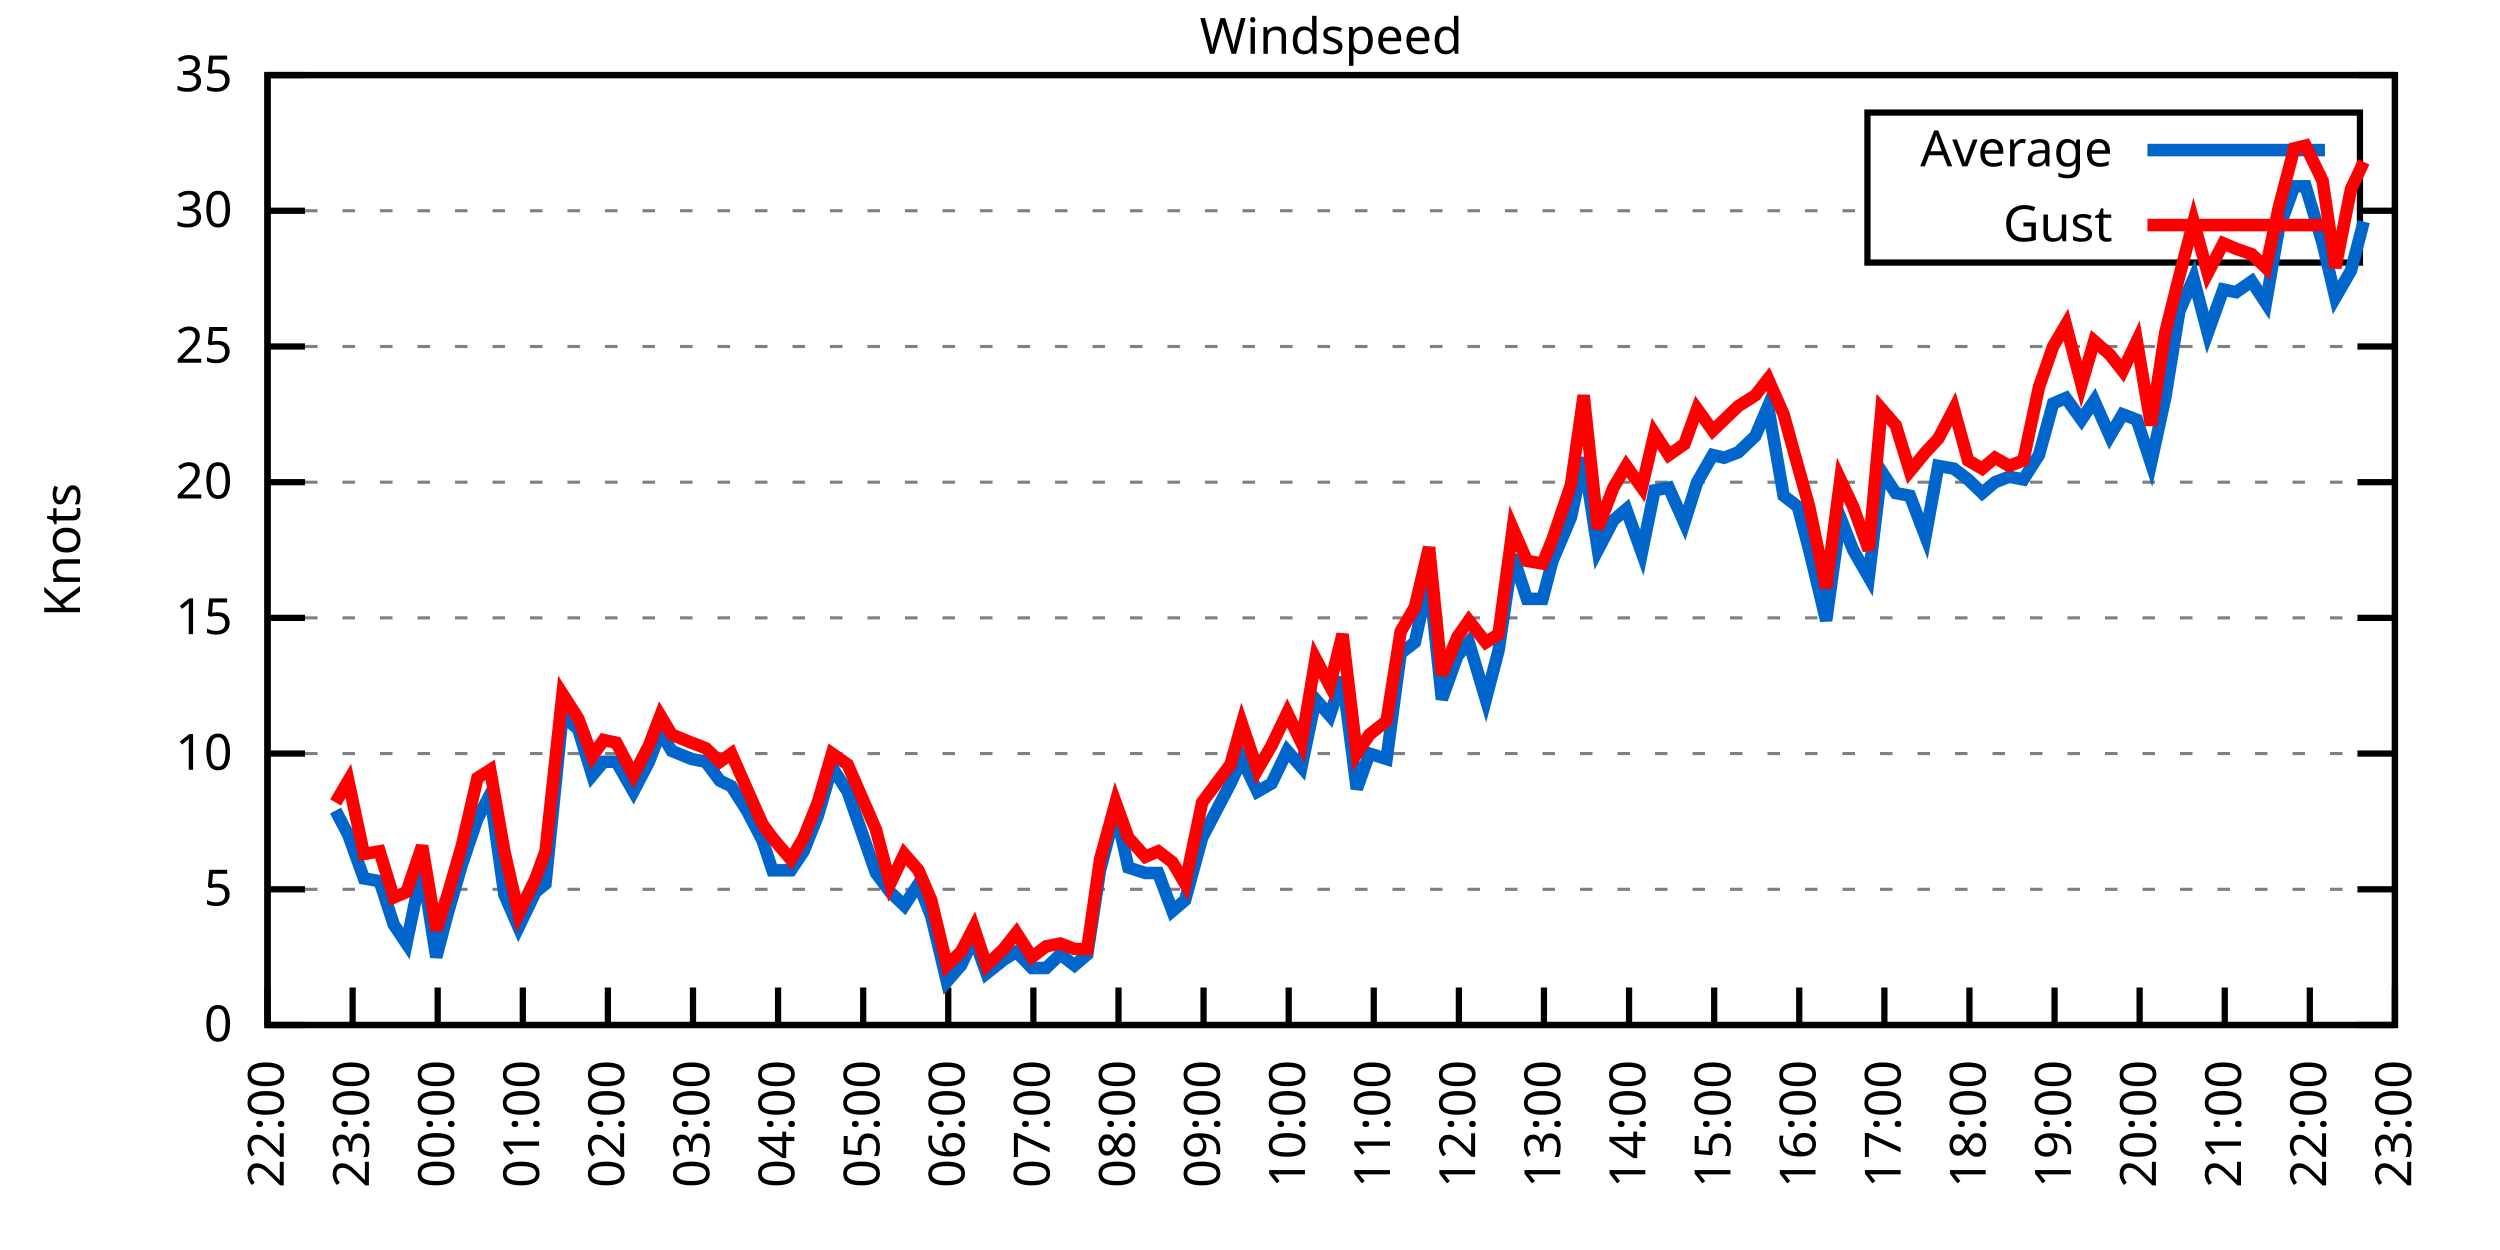
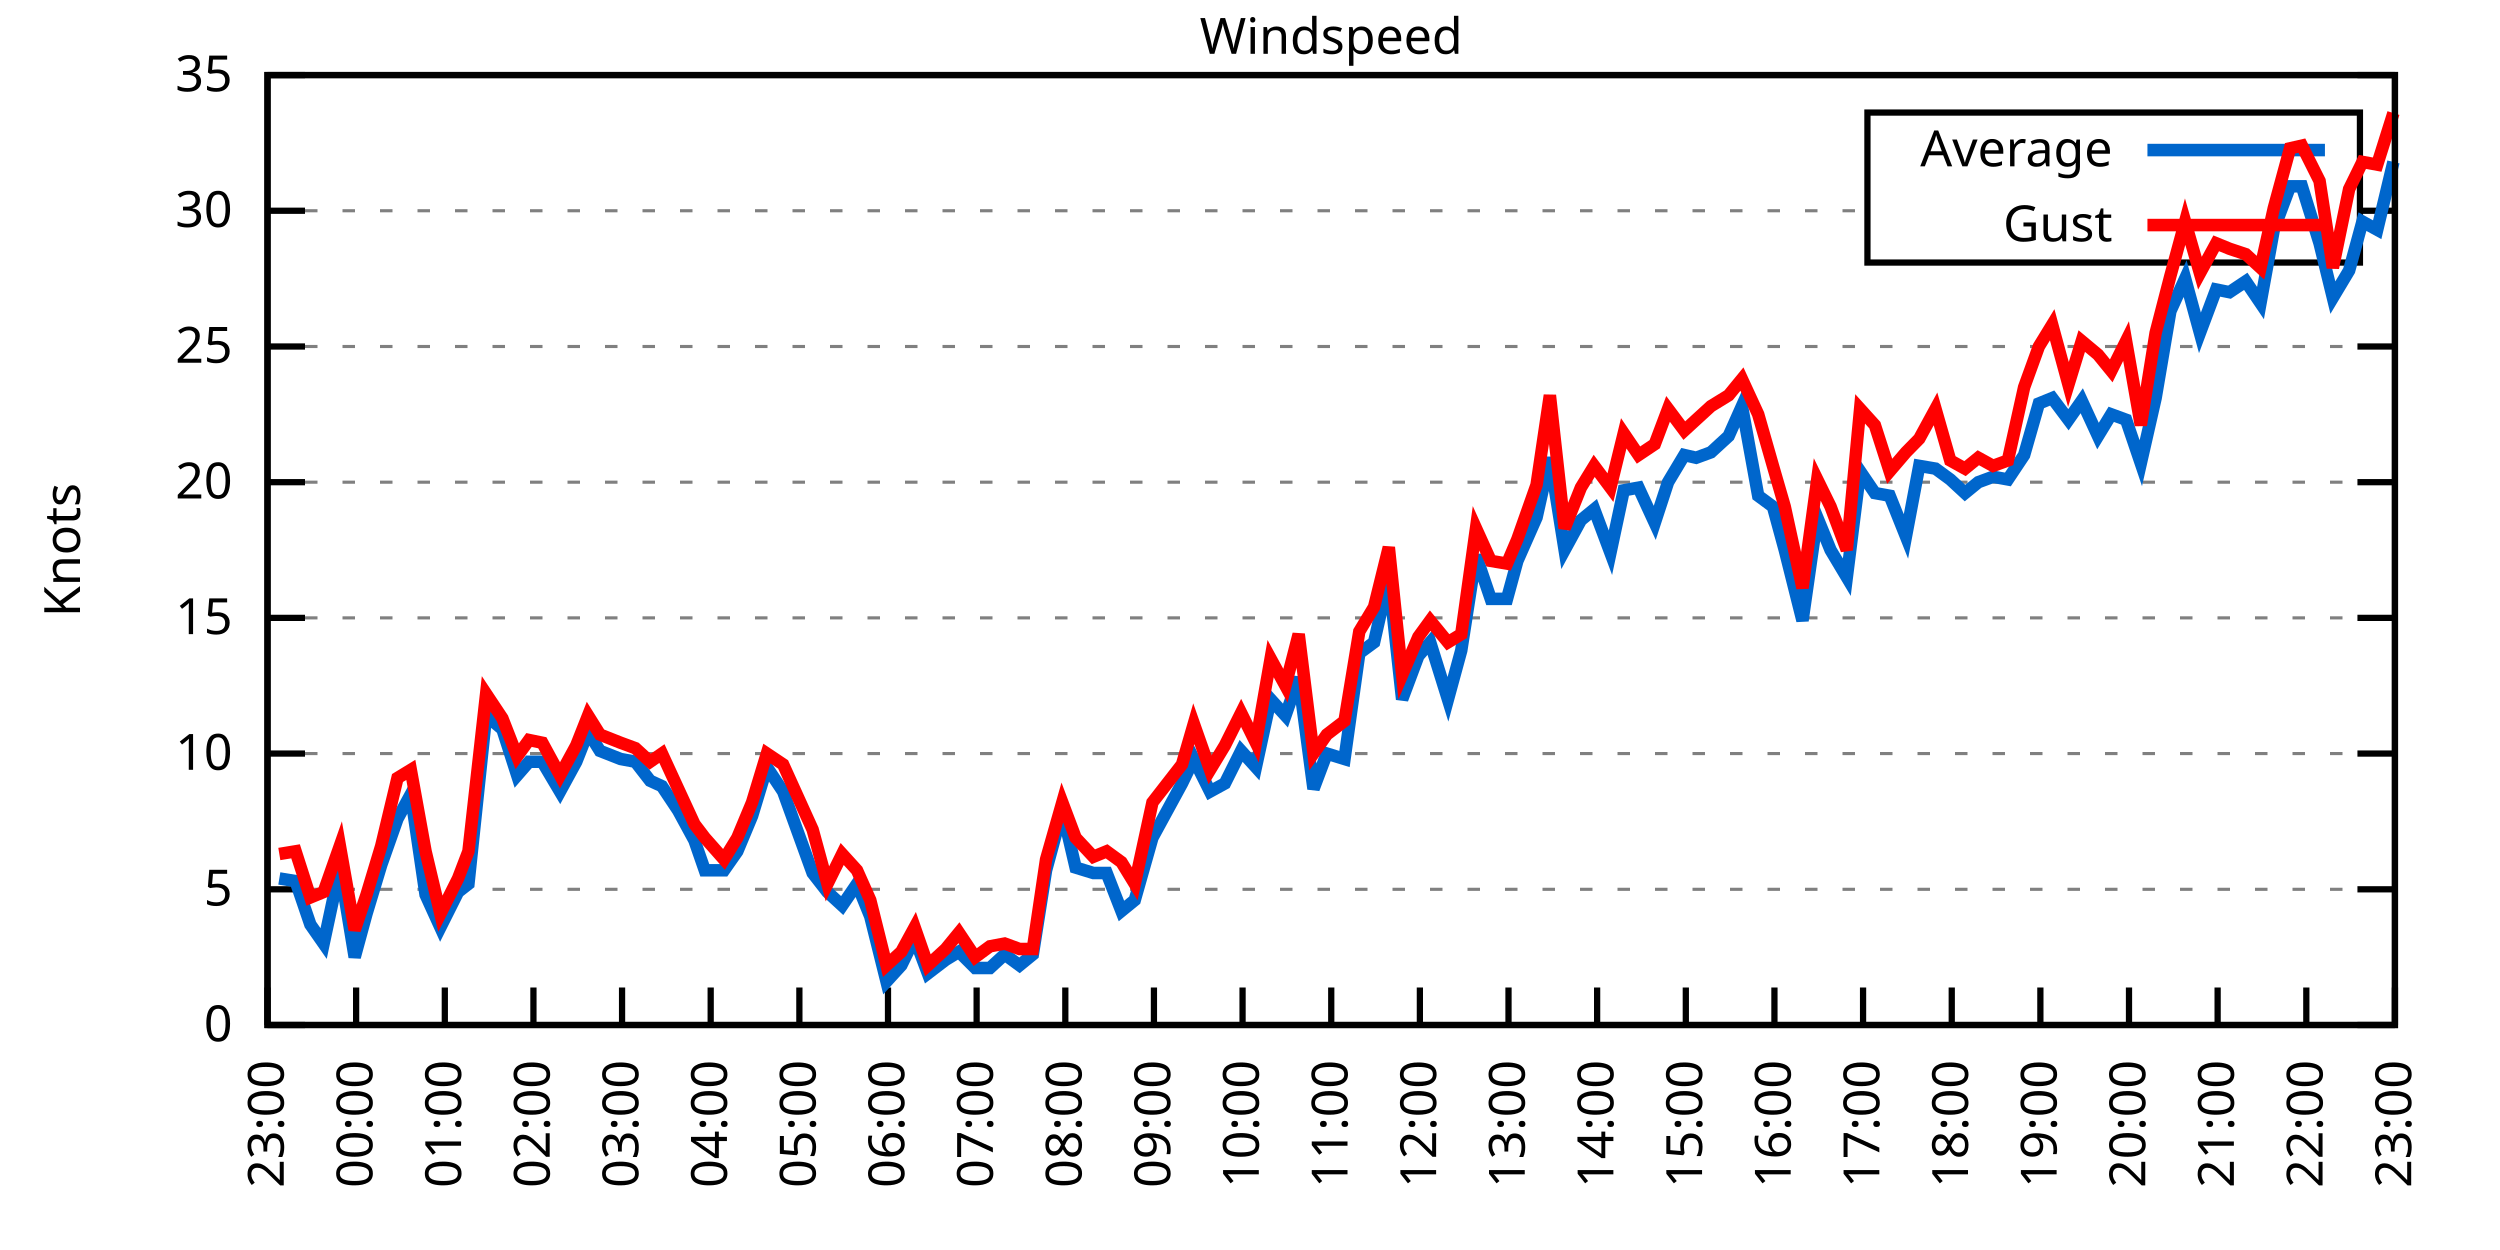
<svg xmlns="http://www.w3.org/2000/svg" xmlns:xlink="http://www.w3.org/1999/xlink" width="400" height="200" viewBox="0 0 400 200">
  <g id="gnuplot_canvas">
    <rect x="0" y="0" width="400" height="200" fill="none" />
    <defs>
      <circle id="gpDot" r="0.5" stroke-width="0.5" stroke="currentColor" />
      <path id="gpPt0" stroke-width="0.333" stroke="currentColor" d="M-1,0 h2 M0,-1 v2" />
      <path id="gpPt1" stroke-width="0.333" stroke="currentColor" d="M-1,-1 L1,1 M1,-1 L-1,1" />
      <path id="gpPt2" stroke-width="0.333" stroke="currentColor" d="M-1,0 L1,0 M0,-1 L0,1 M-1,-1 L1,1 M-1,1 L1,-1" />
      <rect id="gpPt3" stroke-width="0.333" stroke="currentColor" x="-1" y="-1" width="2" height="2" />
      <rect id="gpPt4" stroke-width="0.333" stroke="currentColor" fill="currentColor" x="-1" y="-1" width="2" height="2" />
      <circle id="gpPt5" stroke-width="0.333" stroke="currentColor" cx="0" cy="0" r="1" />
      <use xlink:href="#gpPt5" id="gpPt6" fill="currentColor" stroke="none" />
      <path id="gpPt7" stroke-width="0.333" stroke="currentColor" d="M0,-1.33 L-1.33,0.67 L1.33,0.67 z" />
      <use xlink:href="#gpPt7" id="gpPt8" fill="currentColor" stroke="none" />
      <use xlink:href="#gpPt7" id="gpPt9" stroke="currentColor" transform="rotate(180)" />
      <use xlink:href="#gpPt9" id="gpPt10" fill="currentColor" stroke="none" />
      <use xlink:href="#gpPt3" id="gpPt11" stroke="currentColor" transform="rotate(45)" />
      <use xlink:href="#gpPt11" id="gpPt12" fill="currentColor" stroke="none" />
      <path id="gpPt13" stroke-width="0.333" stroke="currentColor" d="M0,1.330 L1.265,0.411 L0.782,-1.067 L-0.782,-1.076 L-1.265,0.411 z" />
      <use xlink:href="#gpPt13" id="gpPt14" fill="currentColor" stroke="none" />
      <filter id="textbox" filterUnits="objectBoundingBox" x="0" y="0" height="1" width="1">
        <feFlood flood-color="white" flood-opacity="1" result="bgnd" />
        <feComposite in="SourceGraphic" in2="bgnd" operator="atop" />
      </filter>
      <filter id="greybox" filterUnits="objectBoundingBox" x="0" y="0" height="1" width="1">
        <feFlood flood-color="lightgrey" flood-opacity="1" result="grey" />
        <feComposite in="SourceGraphic" in2="grey" operator="atop" />
      </filter>
    </defs>
    <g fill="none" color="white" stroke="currentColor" stroke-width="1.00" stroke-linecap="butt" stroke-linejoin="miter">
</g>
    <g fill="none" color="black" stroke="currentColor" stroke-width="1.00" stroke-linecap="butt" stroke-linejoin="miter">
      <g stroke="none" shape-rendering="crispEdges">
        <polygon fill="rgb(255, 255, 255)" points="42.80,164.00 383.18,164.00 383.18,12.02 42.80,12.02 " />
      </g>
    </g>
    <g fill="none" color="black" stroke="currentColor" stroke-width="1.00" stroke-linecap="butt" stroke-linejoin="miter">
</g>
    <g fill="none" color="black" stroke="black" stroke-width="0.50" stroke-linecap="butt" stroke-linejoin="miter">
</g>
    <g fill="none" color="gray" stroke="currentColor" stroke-width="0.50" stroke-linecap="butt" stroke-linejoin="miter">
      <path stroke="gray" stroke-dasharray="2,4" class="gridline" d="M42.80,164.00 L383.19,164.00  " />
    </g>
    <g fill="none" color="gray" stroke="gray" stroke-width="1.00" stroke-linecap="butt" stroke-linejoin="miter">
</g>
    <g fill="none" color="black" stroke="currentColor" stroke-width="1.00" stroke-linecap="butt" stroke-linejoin="miter">
      <path stroke="black" d="M42.80,164.00 L48.80,164.00 M383.19,164.00 L377.19,164.00  " />
      <g transform="translate(37.20,166.60)" stroke="none" fill="black" font-family="Sans" font-size="8.00" text-anchor="end">
        <text>
          <tspan font-family="Sans"> 0</tspan>
        </text>
      </g>
    </g>
    <g fill="none" color="black" stroke="currentColor" stroke-width="1.00" stroke-linecap="butt" stroke-linejoin="miter">
</g>
    <g fill="none" color="black" stroke="black" stroke-width="0.50" stroke-linecap="butt" stroke-linejoin="miter">
</g>
    <g fill="none" color="gray" stroke="currentColor" stroke-width="0.50" stroke-linecap="butt" stroke-linejoin="miter">
      <path stroke="gray" stroke-dasharray="2,4" class="gridline" d="M42.80,142.29 L383.19,142.29  " />
    </g>
    <g fill="none" color="gray" stroke="gray" stroke-width="1.00" stroke-linecap="butt" stroke-linejoin="miter">
</g>
    <g fill="none" color="black" stroke="currentColor" stroke-width="1.00" stroke-linecap="butt" stroke-linejoin="miter">
      <path stroke="black" d="M42.80,142.29 L48.80,142.29 M383.19,142.29 L377.19,142.29  " />
      <g transform="translate(37.20,144.89)" stroke="none" fill="black" font-family="Sans" font-size="8.00" text-anchor="end">
        <text>
          <tspan font-family="Sans"> 5</tspan>
        </text>
      </g>
    </g>
    <g fill="none" color="black" stroke="currentColor" stroke-width="1.00" stroke-linecap="butt" stroke-linejoin="miter">
</g>
    <g fill="none" color="black" stroke="black" stroke-width="0.50" stroke-linecap="butt" stroke-linejoin="miter">
</g>
    <g fill="none" color="gray" stroke="currentColor" stroke-width="0.50" stroke-linecap="butt" stroke-linejoin="miter">
      <path stroke="gray" stroke-dasharray="2,4" class="gridline" d="M42.80,120.57 L383.19,120.57  " />
    </g>
    <g fill="none" color="gray" stroke="gray" stroke-width="1.00" stroke-linecap="butt" stroke-linejoin="miter">
</g>
    <g fill="none" color="black" stroke="currentColor" stroke-width="1.00" stroke-linecap="butt" stroke-linejoin="miter">
      <path stroke="black" d="M42.80,120.57 L48.80,120.57 M383.19,120.57 L377.19,120.57  " />
      <g transform="translate(37.20,123.17)" stroke="none" fill="black" font-family="Sans" font-size="8.00" text-anchor="end">
        <text>
          <tspan font-family="Sans"> 10</tspan>
        </text>
      </g>
    </g>
    <g fill="none" color="black" stroke="currentColor" stroke-width="1.00" stroke-linecap="butt" stroke-linejoin="miter">
</g>
    <g fill="none" color="black" stroke="black" stroke-width="0.50" stroke-linecap="butt" stroke-linejoin="miter">
</g>
    <g fill="none" color="gray" stroke="currentColor" stroke-width="0.50" stroke-linecap="butt" stroke-linejoin="miter">
      <path stroke="gray" stroke-dasharray="2,4" class="gridline" d="M42.80,98.86 L383.19,98.86  " />
    </g>
    <g fill="none" color="gray" stroke="gray" stroke-width="1.00" stroke-linecap="butt" stroke-linejoin="miter">
</g>
    <g fill="none" color="black" stroke="currentColor" stroke-width="1.00" stroke-linecap="butt" stroke-linejoin="miter">
      <path stroke="black" d="M42.80,98.86 L48.80,98.86 M383.19,98.86 L377.19,98.86  " />
      <g transform="translate(37.20,101.46)" stroke="none" fill="black" font-family="Sans" font-size="8.00" text-anchor="end">
        <text>
          <tspan font-family="Sans"> 15</tspan>
        </text>
      </g>
    </g>
    <g fill="none" color="black" stroke="currentColor" stroke-width="1.00" stroke-linecap="butt" stroke-linejoin="miter">
</g>
    <g fill="none" color="black" stroke="black" stroke-width="0.50" stroke-linecap="butt" stroke-linejoin="miter">
</g>
    <g fill="none" color="gray" stroke="currentColor" stroke-width="0.50" stroke-linecap="butt" stroke-linejoin="miter">
      <path stroke="gray" stroke-dasharray="2,4" class="gridline" d="M42.80,77.15 L383.19,77.15  " />
    </g>
    <g fill="none" color="gray" stroke="gray" stroke-width="1.00" stroke-linecap="butt" stroke-linejoin="miter">
</g>
    <g fill="none" color="black" stroke="currentColor" stroke-width="1.00" stroke-linecap="butt" stroke-linejoin="miter">
      <path stroke="black" d="M42.80,77.15 L48.80,77.15 M383.19,77.15 L377.19,77.15  " />
      <g transform="translate(37.20,79.75)" stroke="none" fill="black" font-family="Sans" font-size="8.00" text-anchor="end">
        <text>
          <tspan font-family="Sans"> 20</tspan>
        </text>
      </g>
    </g>
    <g fill="none" color="black" stroke="currentColor" stroke-width="1.00" stroke-linecap="butt" stroke-linejoin="miter">
</g>
    <g fill="none" color="black" stroke="black" stroke-width="0.50" stroke-linecap="butt" stroke-linejoin="miter">
</g>
    <g fill="none" color="gray" stroke="currentColor" stroke-width="0.50" stroke-linecap="butt" stroke-linejoin="miter">
      <path stroke="gray" stroke-dasharray="2,4" class="gridline" d="M42.80,55.44 L383.19,55.44  " />
    </g>
    <g fill="none" color="gray" stroke="gray" stroke-width="1.00" stroke-linecap="butt" stroke-linejoin="miter">
</g>
    <g fill="none" color="black" stroke="currentColor" stroke-width="1.00" stroke-linecap="butt" stroke-linejoin="miter">
      <path stroke="black" d="M42.80,55.44 L48.80,55.44 M383.19,55.44 L377.19,55.44  " />
      <g transform="translate(37.20,58.04)" stroke="none" fill="black" font-family="Sans" font-size="8.00" text-anchor="end">
        <text>
          <tspan font-family="Sans"> 25</tspan>
        </text>
      </g>
    </g>
    <g fill="none" color="black" stroke="currentColor" stroke-width="1.00" stroke-linecap="butt" stroke-linejoin="miter">
</g>
    <g fill="none" color="black" stroke="black" stroke-width="0.50" stroke-linecap="butt" stroke-linejoin="miter">
</g>
    <g fill="none" color="gray" stroke="currentColor" stroke-width="0.50" stroke-linecap="butt" stroke-linejoin="miter">
      <path stroke="gray" stroke-dasharray="2,4" class="gridline" d="M42.80,33.72 L298.79,33.72 M377.59,33.72 L383.19,33.72  " />
    </g>
    <g fill="none" color="gray" stroke="gray" stroke-width="1.00" stroke-linecap="butt" stroke-linejoin="miter">
</g>
    <g fill="none" color="black" stroke="currentColor" stroke-width="1.00" stroke-linecap="butt" stroke-linejoin="miter">
      <path stroke="black" d="M42.80,33.72 L48.80,33.72 M383.19,33.72 L377.19,33.72  " />
      <g transform="translate(37.20,36.32)" stroke="none" fill="black" font-family="Sans" font-size="8.00" text-anchor="end">
        <text>
          <tspan font-family="Sans"> 30</tspan>
        </text>
      </g>
    </g>
    <g fill="none" color="black" stroke="currentColor" stroke-width="1.00" stroke-linecap="butt" stroke-linejoin="miter">
</g>
    <g fill="none" color="black" stroke="black" stroke-width="0.50" stroke-linecap="butt" stroke-linejoin="miter">
</g>
    <g fill="none" color="gray" stroke="currentColor" stroke-width="0.50" stroke-linecap="butt" stroke-linejoin="miter">
      <path stroke="gray" stroke-dasharray="2,4" class="gridline" d="M42.80,12.01 L383.19,12.01  " />
    </g>
    <g fill="none" color="gray" stroke="gray" stroke-width="1.00" stroke-linecap="butt" stroke-linejoin="miter">
</g>
    <g fill="none" color="black" stroke="currentColor" stroke-width="1.00" stroke-linecap="butt" stroke-linejoin="miter">
      <path stroke="black" d="M42.80,12.01 L48.80,12.01 M383.19,12.01 L377.19,12.01  " />
      <g transform="translate(37.20,14.61)" stroke="none" fill="black" font-family="Sans" font-size="8.00" text-anchor="end">
        <text>
          <tspan font-family="Sans"> 35</tspan>
        </text>
      </g>
    </g>
    <g fill="none" color="black" stroke="currentColor" stroke-width="1.00" stroke-linecap="butt" stroke-linejoin="miter">
      <path stroke="black" d="M42.80,164.00 L42.80,158.00  " />
      <g transform="translate(45.40,169.60) rotate(270.00)" stroke="none" fill="black" font-family="Sans" font-size="8.00" text-anchor="end">
        <text>
-           <tspan font-family="Sans">22:00</tspan>
-         </text>
-       </g>
-     </g>
-     <g fill="none" color="black" stroke="currentColor" stroke-width="1.00" stroke-linecap="butt" stroke-linejoin="miter">
-       <path stroke="black" d="M56.42,164.00 L56.42,158.00  " />
-       <g transform="translate(59.02,169.60) rotate(270.00)" stroke="none" fill="black" font-family="Sans" font-size="8.00" text-anchor="end">
-         <text>
          <tspan font-family="Sans">23:00</tspan>
        </text>
      </g>
    </g>
    <g fill="none" color="black" stroke="currentColor" stroke-width="1.00" stroke-linecap="butt" stroke-linejoin="miter">
-       <path stroke="black" d="M70.03,164.00 L70.03,158.00  " />
-       <g transform="translate(72.63,169.60) rotate(270.00)" stroke="none" fill="black" font-family="Sans" font-size="8.00" text-anchor="end">
+       <path stroke="black" d="M56.98,164.00 L56.98,158.00  " />
+       <g transform="translate(59.58,169.60) rotate(270.00)" stroke="none" fill="black" font-family="Sans" font-size="8.00" text-anchor="end">
        <text>
          <tspan font-family="Sans">00:00</tspan>
        </text>
      </g>
    </g>
    <g fill="none" color="black" stroke="currentColor" stroke-width="1.00" stroke-linecap="butt" stroke-linejoin="miter">
-       <path stroke="black" d="M83.65,164.00 L83.65,158.00  " />
-       <g transform="translate(86.25,169.60) rotate(270.00)" stroke="none" fill="black" font-family="Sans" font-size="8.00" text-anchor="end">
+       <path stroke="black" d="M71.17,164.00 L71.17,158.00  " />
+       <g transform="translate(73.77,169.60) rotate(270.00)" stroke="none" fill="black" font-family="Sans" font-size="8.00" text-anchor="end">
        <text>
          <tspan font-family="Sans">01:00</tspan>
        </text>
      </g>
    </g>
    <g fill="none" color="black" stroke="currentColor" stroke-width="1.00" stroke-linecap="butt" stroke-linejoin="miter">
-       <path stroke="black" d="M97.26,164.00 L97.26,158.00  " />
-       <g transform="translate(99.86,169.60) rotate(270.00)" stroke="none" fill="black" font-family="Sans" font-size="8.00" text-anchor="end">
+       <path stroke="black" d="M85.35,164.00 L85.35,158.00  " />
+       <g transform="translate(87.95,169.60) rotate(270.00)" stroke="none" fill="black" font-family="Sans" font-size="8.00" text-anchor="end">
        <text>
          <tspan font-family="Sans">02:00</tspan>
        </text>
      </g>
    </g>
    <g fill="none" color="black" stroke="currentColor" stroke-width="1.00" stroke-linecap="butt" stroke-linejoin="miter">
-       <path stroke="black" d="M110.88,164.00 L110.88,158.00  " />
-       <g transform="translate(113.48,169.60) rotate(270.00)" stroke="none" fill="black" font-family="Sans" font-size="8.00" text-anchor="end">
+       <path stroke="black" d="M99.53,164.00 L99.53,158.00  " />
+       <g transform="translate(102.13,169.60) rotate(270.00)" stroke="none" fill="black" font-family="Sans" font-size="8.00" text-anchor="end">
        <text>
          <tspan font-family="Sans">03:00</tspan>
        </text>
      </g>
    </g>
    <g fill="none" color="black" stroke="currentColor" stroke-width="1.00" stroke-linecap="butt" stroke-linejoin="miter">
-       <path stroke="black" d="M124.49,164.00 L124.49,158.00  " />
-       <g transform="translate(127.09,169.60) rotate(270.00)" stroke="none" fill="black" font-family="Sans" font-size="8.00" text-anchor="end">
+       <path stroke="black" d="M113.71,164.00 L113.71,158.00  " />
+       <g transform="translate(116.31,169.60) rotate(270.00)" stroke="none" fill="black" font-family="Sans" font-size="8.00" text-anchor="end">
        <text>
          <tspan font-family="Sans">04:00</tspan>
        </text>
      </g>
    </g>
    <g fill="none" color="black" stroke="currentColor" stroke-width="1.00" stroke-linecap="butt" stroke-linejoin="miter">
-       <path stroke="black" d="M138.11,164.00 L138.11,158.00  " />
-       <g transform="translate(140.71,169.60) rotate(270.00)" stroke="none" fill="black" font-family="Sans" font-size="8.00" text-anchor="end">
+       <path stroke="black" d="M127.90,164.00 L127.90,158.00  " />
+       <g transform="translate(130.50,169.60) rotate(270.00)" stroke="none" fill="black" font-family="Sans" font-size="8.00" text-anchor="end">
        <text>
          <tspan font-family="Sans">05:00</tspan>
        </text>
      </g>
    </g>
    <g fill="none" color="black" stroke="currentColor" stroke-width="1.00" stroke-linecap="butt" stroke-linejoin="miter">
-       <path stroke="black" d="M151.72,164.00 L151.72,158.00  " />
-       <g transform="translate(154.32,169.60) rotate(270.00)" stroke="none" fill="black" font-family="Sans" font-size="8.00" text-anchor="end">
+       <path stroke="black" d="M142.08,164.00 L142.08,158.00  " />
+       <g transform="translate(144.68,169.60) rotate(270.00)" stroke="none" fill="black" font-family="Sans" font-size="8.00" text-anchor="end">
        <text>
          <tspan font-family="Sans">06:00</tspan>
        </text>
      </g>
    </g>
    <g fill="none" color="black" stroke="currentColor" stroke-width="1.00" stroke-linecap="butt" stroke-linejoin="miter">
-       <path stroke="black" d="M165.34,164.00 L165.34,158.00  " />
-       <g transform="translate(167.94,169.60) rotate(270.00)" stroke="none" fill="black" font-family="Sans" font-size="8.00" text-anchor="end">
+       <path stroke="black" d="M156.26,164.00 L156.26,158.00  " />
+       <g transform="translate(158.86,169.60) rotate(270.00)" stroke="none" fill="black" font-family="Sans" font-size="8.00" text-anchor="end">
        <text>
          <tspan font-family="Sans">07:00</tspan>
        </text>
      </g>
    </g>
    <g fill="none" color="black" stroke="currentColor" stroke-width="1.00" stroke-linecap="butt" stroke-linejoin="miter">
-       <path stroke="black" d="M178.96,164.00 L178.96,158.00  " />
-       <g transform="translate(181.56,169.60) rotate(270.00)" stroke="none" fill="black" font-family="Sans" font-size="8.00" text-anchor="end">
+       <path stroke="black" d="M170.45,164.00 L170.45,158.00  " />
+       <g transform="translate(173.05,169.60) rotate(270.00)" stroke="none" fill="black" font-family="Sans" font-size="8.00" text-anchor="end">
        <text>
          <tspan font-family="Sans">08:00</tspan>
        </text>
      </g>
    </g>
    <g fill="none" color="black" stroke="currentColor" stroke-width="1.00" stroke-linecap="butt" stroke-linejoin="miter">
-       <path stroke="black" d="M192.57,164.00 L192.57,158.00  " />
-       <g transform="translate(195.17,169.60) rotate(270.00)" stroke="none" fill="black" font-family="Sans" font-size="8.00" text-anchor="end">
+       <path stroke="black" d="M184.63,164.00 L184.63,158.00  " />
+       <g transform="translate(187.23,169.60) rotate(270.00)" stroke="none" fill="black" font-family="Sans" font-size="8.00" text-anchor="end">
        <text>
          <tspan font-family="Sans">09:00</tspan>
        </text>
      </g>
    </g>
    <g fill="none" color="black" stroke="currentColor" stroke-width="1.00" stroke-linecap="butt" stroke-linejoin="miter">
-       <path stroke="black" d="M206.19,164.00 L206.19,158.00  " />
-       <g transform="translate(208.79,169.60) rotate(270.00)" stroke="none" fill="black" font-family="Sans" font-size="8.00" text-anchor="end">
+       <path stroke="black" d="M198.81,164.00 L198.81,158.00  " />
+       <g transform="translate(201.41,169.60) rotate(270.00)" stroke="none" fill="black" font-family="Sans" font-size="8.00" text-anchor="end">
        <text>
          <tspan font-family="Sans">10:00</tspan>
        </text>
      </g>
    </g>
    <g fill="none" color="black" stroke="currentColor" stroke-width="1.00" stroke-linecap="butt" stroke-linejoin="miter">
-       <path stroke="black" d="M219.80,164.00 L219.80,158.00  " />
-       <g transform="translate(222.40,169.60) rotate(270.00)" stroke="none" fill="black" font-family="Sans" font-size="8.00" text-anchor="end">
+       <path stroke="black" d="M213.00,164.00 L213.00,158.00  " />
+       <g transform="translate(215.60,169.60) rotate(270.00)" stroke="none" fill="black" font-family="Sans" font-size="8.00" text-anchor="end">
        <text>
          <tspan font-family="Sans">11:00</tspan>
        </text>
      </g>
    </g>
    <g fill="none" color="black" stroke="currentColor" stroke-width="1.00" stroke-linecap="butt" stroke-linejoin="miter">
-       <path stroke="black" d="M233.42,164.00 L233.42,158.00  " />
-       <g transform="translate(236.02,169.60) rotate(270.00)" stroke="none" fill="black" font-family="Sans" font-size="8.00" text-anchor="end">
+       <path stroke="black" d="M227.18,164.00 L227.18,158.00  " />
+       <g transform="translate(229.78,169.60) rotate(270.00)" stroke="none" fill="black" font-family="Sans" font-size="8.00" text-anchor="end">
        <text>
          <tspan font-family="Sans">12:00</tspan>
        </text>
      </g>
    </g>
    <g fill="none" color="black" stroke="currentColor" stroke-width="1.00" stroke-linecap="butt" stroke-linejoin="miter">
-       <path stroke="black" d="M247.03,164.00 L247.03,158.00  " />
-       <g transform="translate(249.63,169.60) rotate(270.00)" stroke="none" fill="black" font-family="Sans" font-size="8.00" text-anchor="end">
+       <path stroke="black" d="M241.36,164.00 L241.36,158.00  " />
+       <g transform="translate(243.96,169.60) rotate(270.00)" stroke="none" fill="black" font-family="Sans" font-size="8.00" text-anchor="end">
        <text>
          <tspan font-family="Sans">13:00</tspan>
        </text>
      </g>
    </g>
    <g fill="none" color="black" stroke="currentColor" stroke-width="1.00" stroke-linecap="butt" stroke-linejoin="miter">
-       <path stroke="black" d="M260.65,164.00 L260.65,158.00  " />
-       <g transform="translate(263.25,169.60) rotate(270.00)" stroke="none" fill="black" font-family="Sans" font-size="8.00" text-anchor="end">
+       <path stroke="black" d="M255.54,164.00 L255.54,158.00  " />
+       <g transform="translate(258.14,169.60) rotate(270.00)" stroke="none" fill="black" font-family="Sans" font-size="8.00" text-anchor="end">
        <text>
          <tspan font-family="Sans">14:00</tspan>
        </text>
      </g>
    </g>
    <g fill="none" color="black" stroke="currentColor" stroke-width="1.00" stroke-linecap="butt" stroke-linejoin="miter">
-       <path stroke="black" d="M274.27,164.00 L274.27,158.00  " />
-       <g transform="translate(276.87,169.60) rotate(270.00)" stroke="none" fill="black" font-family="Sans" font-size="8.00" text-anchor="end">
+       <path stroke="black" d="M269.73,164.00 L269.73,158.00  " />
+       <g transform="translate(272.33,169.60) rotate(270.00)" stroke="none" fill="black" font-family="Sans" font-size="8.00" text-anchor="end">
        <text>
          <tspan font-family="Sans">15:00</tspan>
        </text>
      </g>
    </g>
    <g fill="none" color="black" stroke="currentColor" stroke-width="1.00" stroke-linecap="butt" stroke-linejoin="miter">
-       <path stroke="black" d="M287.88,164.00 L287.88,158.00  " />
-       <g transform="translate(290.48,169.60) rotate(270.00)" stroke="none" fill="black" font-family="Sans" font-size="8.00" text-anchor="end">
+       <path stroke="black" d="M283.91,164.00 L283.91,158.00  " />
+       <g transform="translate(286.51,169.60) rotate(270.00)" stroke="none" fill="black" font-family="Sans" font-size="8.00" text-anchor="end">
        <text>
          <tspan font-family="Sans">16:00</tspan>
        </text>
      </g>
    </g>
    <g fill="none" color="black" stroke="currentColor" stroke-width="1.00" stroke-linecap="butt" stroke-linejoin="miter">
-       <path stroke="black" d="M301.50,164.00 L301.50,158.00  " />
-       <g transform="translate(304.10,169.60) rotate(270.00)" stroke="none" fill="black" font-family="Sans" font-size="8.00" text-anchor="end">
+       <path stroke="black" d="M298.09,164.00 L298.09,158.00  " />
+       <g transform="translate(300.69,169.60) rotate(270.00)" stroke="none" fill="black" font-family="Sans" font-size="8.00" text-anchor="end">
        <text>
          <tspan font-family="Sans">17:00</tspan>
        </text>
      </g>
    </g>
    <g fill="none" color="black" stroke="currentColor" stroke-width="1.00" stroke-linecap="butt" stroke-linejoin="miter">
-       <path stroke="black" d="M315.11,164.00 L315.11,158.00  " />
-       <g transform="translate(317.71,169.60) rotate(270.00)" stroke="none" fill="black" font-family="Sans" font-size="8.00" text-anchor="end">
+       <path stroke="black" d="M312.28,164.00 L312.28,158.00  " />
+       <g transform="translate(314.88,169.60) rotate(270.00)" stroke="none" fill="black" font-family="Sans" font-size="8.00" text-anchor="end">
        <text>
          <tspan font-family="Sans">18:00</tspan>
        </text>
      </g>
    </g>
    <g fill="none" color="black" stroke="currentColor" stroke-width="1.00" stroke-linecap="butt" stroke-linejoin="miter">
-       <path stroke="black" d="M328.73,164.00 L328.73,158.00  " />
-       <g transform="translate(331.33,169.60) rotate(270.00)" stroke="none" fill="black" font-family="Sans" font-size="8.00" text-anchor="end">
+       <path stroke="black" d="M326.46,164.00 L326.46,158.00  " />
+       <g transform="translate(329.06,169.60) rotate(270.00)" stroke="none" fill="black" font-family="Sans" font-size="8.00" text-anchor="end">
        <text>
          <tspan font-family="Sans">19:00</tspan>
        </text>
      </g>
    </g>
    <g fill="none" color="black" stroke="currentColor" stroke-width="1.00" stroke-linecap="butt" stroke-linejoin="miter">
-       <path stroke="black" d="M342.34,164.00 L342.34,158.00  " />
-       <g transform="translate(344.94,169.60) rotate(270.00)" stroke="none" fill="black" font-family="Sans" font-size="8.00" text-anchor="end">
+       <path stroke="black" d="M340.64,164.00 L340.64,158.00  " />
+       <g transform="translate(343.24,169.60) rotate(270.00)" stroke="none" fill="black" font-family="Sans" font-size="8.00" text-anchor="end">
        <text>
          <tspan font-family="Sans">20:00</tspan>
        </text>
      </g>
    </g>
    <g fill="none" color="black" stroke="currentColor" stroke-width="1.00" stroke-linecap="butt" stroke-linejoin="miter">
-       <path stroke="black" d="M355.96,164.00 L355.96,158.00  " />
-       <g transform="translate(358.56,169.60) rotate(270.00)" stroke="none" fill="black" font-family="Sans" font-size="8.00" text-anchor="end">
+       <path stroke="black" d="M354.82,164.00 L354.82,158.00  " />
+       <g transform="translate(357.42,169.60) rotate(270.00)" stroke="none" fill="black" font-family="Sans" font-size="8.00" text-anchor="end">
        <text>
          <tspan font-family="Sans">21:00</tspan>
        </text>
      </g>
    </g>
    <g fill="none" color="black" stroke="currentColor" stroke-width="1.00" stroke-linecap="butt" stroke-linejoin="miter">
-       <path stroke="black" d="M369.57,164.00 L369.57,158.00  " />
-       <g transform="translate(372.17,169.60) rotate(270.00)" stroke="none" fill="black" font-family="Sans" font-size="8.00" text-anchor="end">
+       <path stroke="black" d="M369.01,164.00 L369.01,158.00  " />
+       <g transform="translate(371.61,169.60) rotate(270.00)" stroke="none" fill="black" font-family="Sans" font-size="8.00" text-anchor="end">
        <text>
          <tspan font-family="Sans">22:00</tspan>
        </text>
      </g>
    </g>
    <g fill="none" color="black" stroke="currentColor" stroke-width="1.00" stroke-linecap="butt" stroke-linejoin="miter">
      <path stroke="black" d="M383.19,164.00 L383.19,158.00  " />
      <g transform="translate(385.79,169.60) rotate(270.00)" stroke="none" fill="black" font-family="Sans" font-size="8.00" text-anchor="end">
        <text>
          <tspan font-family="Sans">23:00</tspan>
        </text>
      </g>
    </g>
    <g fill="none" color="black" stroke="currentColor" stroke-width="1.00" stroke-linecap="butt" stroke-linejoin="miter">
</g>
    <g fill="none" color="black" stroke="currentColor" stroke-width="1.00" stroke-linecap="butt" stroke-linejoin="miter">
      <path stroke="black" d="M42.80,12.01 L42.80,164.00 L383.19,164.00 L383.19,12.01 L42.80,12.01 Z  " />
    </g>
    <g fill="none" color="black" stroke="currentColor" stroke-width="1.00" stroke-linecap="butt" stroke-linejoin="miter">
</g>
    <g fill="none" color="black" stroke="currentColor" stroke-width="1.00" stroke-linecap="butt" stroke-linejoin="miter">
      <path stroke="black" d="M298.79,42.01 L298.79,18.01 L377.59,18.01 L377.59,42.01 L298.79,42.01 Z  " />
    </g>
    <g id="Windspeed_plot_1">
      <g fill="none" color="white" stroke="black" stroke-width="2.00" stroke-linecap="butt" stroke-linejoin="miter">
</g>
      <g fill="none" color="black" stroke="currentColor" stroke-width="2.00" stroke-linecap="butt" stroke-linejoin="miter">
        <g transform="translate(337.99,26.61)" stroke="none" fill="black" font-family="Sans" font-size="8.00" text-anchor="end">
          <text>
            <tspan font-family="Sans">Average</tspan>
          </text>
        </g>
      </g>
      <g fill="none" color="black" stroke="currentColor" stroke-width="2.00" stroke-linecap="butt" stroke-linejoin="miter">
-         <path stroke="rgb(  0, 102, 204)" d="M343.59,24.01 L371.99,24.01 M53.69,129.69 L55.73,133.60 L58.23,140.55 L60.73,140.98 L63.00,147.93 L65.04,150.97   L67.54,138.81 L69.80,153.14 L71.62,146.20 L73.89,138.38 L76.39,131.00 L78.43,127.09 L80.70,143.16 L82.97,148.37   L85.69,142.72 L87.28,141.42 L90.00,114.49 L92.50,116.67 L94.77,124.05 L96.58,121.88 L98.62,121.88 L101.35,126.65   L103.84,121.88 L105.66,117.10 L107.47,120.14 L110.65,121.44 L112.92,121.88 L115.19,124.92 L117.01,125.79 L119.50,129.69   L122.00,134.47 L123.59,139.25 L126.54,139.25 L128.58,136.21 L130.85,130.56 L133.12,122.75 L135.61,126.65 L140.15,139.68   L142.42,142.72 L144.69,144.89 L146.96,141.42 L149.00,146.63 L151.50,157.05 L153.77,154.45 L155.81,150.10 L157.85,155.75   L160.57,153.58 L162.62,152.28 L165.11,154.88 L167.38,154.88 L169.65,152.71 L171.92,154.45 L173.96,152.71 L176.01,139.25   L178.50,129.69 L180.54,138.81 L183.27,139.68 L185.31,139.68 L187.58,145.76 L189.62,144.02 L192.34,134.04 L196.88,125.35   L198.70,121.44 L201.19,126.65 L203.46,125.35 L205.96,120.14 L208.23,122.75 L210.50,111.89 L212.77,114.49 L214.81,108.42   L217.08,126.22 L219.12,120.57 L221.85,121.44 L224.11,104.51 L226.38,102.77 L228.65,92.35 L230.70,111.89 L233.19,104.94   L235.01,102.77 L237.73,111.89 L239.77,104.07 L242.04,88.87 L244.31,95.82 L246.81,95.82 L248.40,89.74 L251.35,82.79   L253.39,73.24 L255.66,88.00 L258.15,83.23 L260.20,81.49 L262.69,88.44 L264.73,78.45 L267.00,78.02 L269.50,83.66   L271.54,77.15 L274.04,72.81 L275.85,73.24 L278.12,72.37 L280.85,69.77 L282.89,64.99 L285.38,79.32 L287.65,81.06   L289.47,88.00 L292.19,99.30 L294.46,82.79 L296.50,88.00 L299.00,92.35 L301.04,75.41 L303.31,78.89 L305.58,79.32   L308.08,85.83 L310.12,74.54 L312.62,74.98 L314.89,76.71 L317.15,78.89 L319.20,77.15 L321.47,76.28 L323.74,76.71   L326.23,72.81 L328.50,64.56 L330.54,63.69 L333.04,67.16 L335.08,64.12 L337.58,69.77 L339.62,66.29 L341.89,67.16   L344.16,74.11 L346.43,63.69 L348.70,49.79 L350.97,44.58 L353.24,53.26 L355.73,46.32 L357.77,46.75 L360.27,45.01   L362.54,48.49 L364.58,36.76 L367.08,29.81 L368.89,29.81 L371.62,38.93 L373.66,47.62 L376.16,43.28 L378.20,35.46    " />
+         <path stroke="rgb(  0, 102, 204)" d="M343.59,24.01 L371.99,24.01 M44.69,140.55 L47.29,140.98 L49.66,147.93 L51.78,150.97 L54.38,138.81 L56.75,153.14   L58.64,146.20 L61.00,138.38 L63.60,131.00 L65.73,127.09 L68.09,143.16 L70.46,148.37 L73.29,142.72 L74.95,141.42   L77.78,114.49 L80.38,116.67 L82.75,124.05 L84.64,121.88 L86.77,121.88 L89.60,126.65 L92.20,121.88 L94.09,117.10   L95.99,120.14 L99.30,121.44 L101.66,121.88 L104.02,124.92 L105.91,125.79 L108.51,129.69 L111.11,134.47 L112.77,139.25   L115.84,139.25 L117.97,136.21 L120.33,130.56 L122.70,122.75 L125.30,126.65 L130.02,139.68 L132.39,142.72 L134.75,144.89   L137.12,141.42 L139.24,146.63 L141.84,157.05 L144.21,154.45 L146.34,150.10 L148.46,155.75 L151.30,153.58 L153.43,152.28   L156.03,154.88 L158.39,154.88 L160.75,152.71 L163.12,154.45 L165.25,152.71 L167.37,139.25 L169.97,129.69 L172.10,138.81   L174.94,139.68 L177.06,139.68 L179.43,145.76 L181.56,144.02 L184.39,134.04 L189.12,125.35 L191.01,121.44 L193.61,126.65   L195.98,125.35 L198.58,120.14 L200.94,122.75 L203.30,111.89 L205.67,114.49 L207.79,108.42 L210.16,126.22 L212.29,120.57   L215.12,121.44 L217.49,104.51 L219.85,102.77 L222.21,92.35 L224.34,111.89 L226.94,104.94 L228.83,102.77 L231.67,111.89   L233.80,104.07 L236.16,88.87 L238.52,95.82 L241.12,95.82 L242.78,89.74 L245.85,82.79 L247.98,73.24 L250.34,88.00   L252.94,83.23 L255.07,81.49 L257.67,88.44 L259.80,78.45 L262.16,78.02 L264.76,83.66 L266.89,77.15 L269.49,72.81   L271.38,73.24 L273.75,72.37 L276.58,69.77 L278.71,64.99 L281.31,79.32 L283.67,81.06 L285.56,88.00 L288.40,99.30   L290.76,82.79 L292.89,88.00 L295.49,92.35 L297.62,75.41 L299.98,78.89 L302.35,79.32 L304.95,85.83 L307.08,74.54   L309.68,74.98 L312.04,76.71 L314.40,78.89 L316.53,77.15 L318.89,76.28 L321.26,76.71 L323.86,72.81 L326.22,64.56   L328.35,63.69 L330.95,67.16 L333.08,64.12 L335.68,69.77 L337.80,66.29 L340.17,67.16 L342.53,74.11 L344.90,63.69   L347.26,49.79 L349.62,44.58 L351.99,53.26 L354.59,46.32 L356.72,46.75 L359.32,45.01 L361.68,48.49 L363.81,36.76   L366.41,29.81 L368.30,29.81 L371.13,38.93 L373.26,47.62 L375.86,43.28 L377.99,35.46 L380.35,36.76 L382.95,25.91    " />
      </g>
    </g>
    <g id="Windspeed_plot_2">
      <g fill="none" color="black" stroke="currentColor" stroke-width="2.00" stroke-linecap="butt" stroke-linejoin="miter">
        <g transform="translate(337.99,38.61)" stroke="none" fill="black" font-family="Sans" font-size="8.00" text-anchor="end">
          <text>
            <tspan font-family="Sans">Gust</tspan>
          </text>
        </g>
      </g>
      <g fill="none" color="black" stroke="currentColor" stroke-width="2.00" stroke-linecap="butt" stroke-linejoin="miter">
-         <path stroke="rgb(255,   0,   0)" d="M343.59,36.01 L371.99,36.01 M53.69,128.39 L55.73,124.92 L58.23,136.64 L60.73,136.21 L63.00,143.59 L65.04,142.72   L67.54,135.34 L69.80,148.80 L71.62,143.16 L73.89,135.34 L76.39,124.48 L78.43,123.18 L80.70,136.21 L82.97,146.20   L85.69,140.55 L87.28,136.21 L90.00,111.02 L92.50,114.93 L94.77,121.01 L96.58,118.40 L98.62,118.84 L101.35,124.05   L103.84,119.27 L105.66,114.49 L107.47,117.53 L110.65,118.84 L112.92,119.71 L115.19,121.88 L117.01,120.57 L119.50,126.22   L122.00,131.86 L123.59,134.04 L126.54,137.51 L128.58,134.04 L130.85,128.39 L133.12,120.57 L135.61,122.31 L140.15,132.73   L142.42,141.42 L144.69,136.64 L146.96,139.25 L149.00,144.02 L151.50,154.45 L153.77,152.28 L155.81,148.37 L157.85,154.45   L160.57,151.84 L162.62,149.24 L165.11,153.14 L167.38,151.41 L169.65,150.97 L171.92,151.84 L173.96,151.84 L176.01,137.51   L178.50,128.39 L180.54,134.04 L183.27,137.08 L185.31,136.21 L187.58,137.94 L189.62,141.42 L192.34,128.39 L196.88,122.31   L198.70,115.80 L201.19,123.18 L203.46,119.27 L205.96,114.06 L208.23,118.84 L210.50,105.38 L212.77,109.72 L214.81,101.47   L217.08,120.57 L219.12,117.53 L221.85,115.36 L224.11,101.03 L226.38,97.12 L228.65,87.57 L230.70,107.98 L233.19,101.90   L235.01,99.30 L237.73,102.77 L239.77,101.47 L242.04,84.53 L244.31,89.74 L246.81,90.18 L248.40,86.27 L251.35,77.58   L253.39,63.25 L255.66,84.53 L258.15,78.02 L260.20,74.54 L262.69,78.02 L264.73,69.33 L267.00,72.81 L269.50,71.07   L271.54,65.42 L274.04,68.90 L275.85,67.16 L278.12,64.99 L280.85,63.25 L282.89,60.65 L285.38,66.29 L287.65,74.54   L289.47,81.06 L292.19,94.08 L294.46,76.71 L296.50,81.06 L299.00,88.00 L301.04,65.42 L303.31,68.03 L305.58,75.41   L308.08,72.37 L310.12,70.20 L312.62,65.42 L314.89,73.67 L317.15,74.98 L319.20,73.24 L321.47,74.54 L323.74,73.67   L326.23,61.95 L328.50,55.44 L330.54,51.96 L333.04,61.52 L335.08,54.57 L337.58,56.74 L339.62,59.34 L341.89,54.57   L344.16,68.03 L346.43,53.26 L348.70,44.15 L350.97,35.46 L353.24,43.71 L355.73,38.93 L357.77,39.80 L360.27,40.67   L362.54,42.84 L364.58,33.29 L367.08,23.73 L368.89,23.30 L371.62,28.95 L373.66,42.84 L376.16,30.25 L378.20,25.91    " />
+         <path stroke="rgb(255,   0,   0)" d="M343.59,36.01 L371.99,36.01 M44.69,136.64 L47.29,136.21 L49.66,143.59 L51.78,142.72 L54.38,135.34 L56.75,148.80   L58.64,143.16 L61.00,135.34 L63.60,124.48 L65.73,123.18 L68.09,136.21 L70.46,146.20 L73.29,140.55 L74.95,136.21   L77.78,111.02 L80.38,114.93 L82.75,121.01 L84.64,118.40 L86.77,118.84 L89.60,124.05 L92.20,119.27 L94.09,114.49   L95.99,117.53 L99.30,118.84 L101.66,119.71 L104.02,121.88 L105.91,120.57 L108.51,126.22 L111.11,131.86 L112.77,134.04   L115.84,137.51 L117.97,134.04 L120.33,128.39 L122.70,120.57 L125.30,122.31 L130.02,132.73 L132.39,141.42 L134.75,136.64   L137.12,139.25 L139.24,144.02 L141.84,154.45 L144.21,152.28 L146.34,148.37 L148.46,154.45 L151.30,151.84 L153.43,149.24   L156.03,153.14 L158.39,151.41 L160.75,150.97 L163.12,151.84 L165.25,151.84 L167.37,137.51 L169.97,128.39 L172.10,134.04   L174.94,137.08 L177.06,136.21 L179.43,137.94 L181.56,141.42 L184.39,128.39 L189.12,122.31 L191.01,115.80 L193.61,123.18   L195.98,119.27 L198.58,114.06 L200.94,118.84 L203.30,105.38 L205.67,109.72 L207.79,101.47 L210.16,120.57 L212.29,117.53   L215.12,115.36 L217.49,101.03 L219.85,97.12 L222.21,87.57 L224.34,107.98 L226.94,101.90 L228.83,99.30 L231.67,102.77   L233.80,101.47 L236.16,84.53 L238.52,89.74 L241.12,90.18 L242.78,86.27 L245.85,77.58 L247.98,63.25 L250.34,84.53   L252.94,78.02 L255.07,74.54 L257.67,78.02 L259.80,69.33 L262.16,72.81 L264.76,71.07 L266.89,65.42 L269.49,68.90   L271.38,67.16 L273.75,64.99 L276.58,63.25 L278.71,60.65 L281.31,66.29 L283.67,74.54 L285.56,81.06 L288.40,94.08   L290.76,76.71 L292.89,81.06 L295.49,88.00 L297.62,65.42 L299.98,68.03 L302.35,75.41 L304.95,72.37 L307.08,70.20   L309.68,65.42 L312.04,73.67 L314.40,74.98 L316.53,73.24 L318.89,74.54 L321.26,73.67 L323.86,61.95 L326.22,55.44   L328.35,51.96 L330.95,61.52 L333.08,54.57 L335.68,56.74 L337.80,59.34 L340.17,54.57 L342.53,68.03 L344.90,53.26   L347.26,44.15 L349.62,35.46 L351.99,43.71 L354.59,38.93 L356.72,39.80 L359.32,40.67 L361.68,42.84 L363.81,33.29   L366.41,23.73 L368.30,23.30 L371.13,28.95 L373.26,42.84 L375.86,30.25 L377.99,25.91 L380.35,26.34 L382.95,18.09    " />
      </g>
    </g>
    <g fill="none" color="black" stroke="currentColor" stroke-width="2.00" stroke-linecap="butt" stroke-linejoin="miter">
</g>
    <g fill="none" color="black" stroke="black" stroke-width="1.00" stroke-linecap="butt" stroke-linejoin="miter">
</g>
    <g fill="none" color="black" stroke="currentColor" stroke-width="1.00" stroke-linecap="butt" stroke-linejoin="miter">
      <path stroke="black" d="M42.80,12.01 L42.80,164.00 L383.19,164.00 L383.19,12.01 L42.80,12.01 Z  " />
      <g transform="translate(12.80,88.01) rotate(270.00)" stroke="none" fill="black" font-family="Sans" font-size="8.00" text-anchor="middle">
        <text>
          <tspan font-family="Sans">Knots</tspan>
        </text>
      </g>
    </g>
    <g fill="none" color="black" stroke="currentColor" stroke-width="1.00" stroke-linecap="butt" stroke-linejoin="miter">
</g>
    <g fill="none" color="black" stroke="currentColor" stroke-width="1.00" stroke-linecap="butt" stroke-linejoin="miter">
      <g transform="translate(212.99,8.61)" stroke="none" fill="black" font-family="Sans" font-size="8.00" text-anchor="middle">
        <text>
          <tspan font-family="Sans">Windspeed</tspan>
        </text>
      </g>
    </g>
    <g fill="none" color="black" stroke="currentColor" stroke-width="1.00" stroke-linecap="butt" stroke-linejoin="miter">
</g>
  </g>
</svg>
